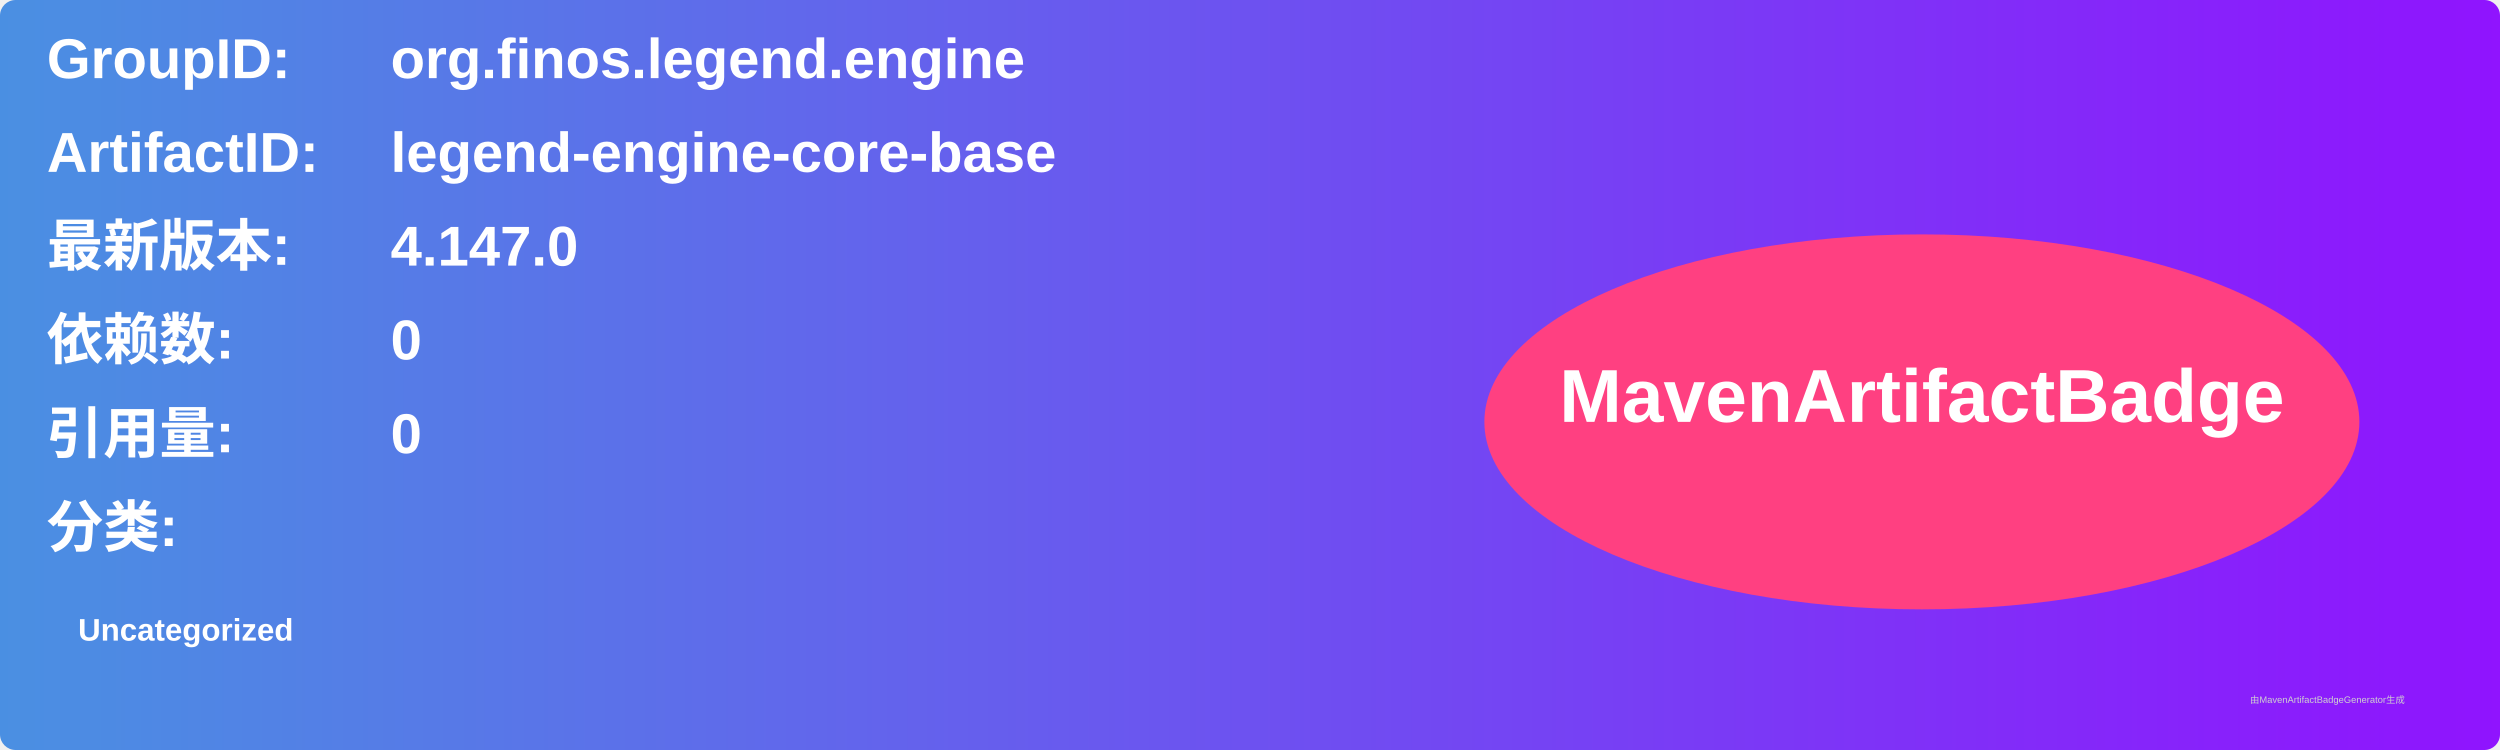
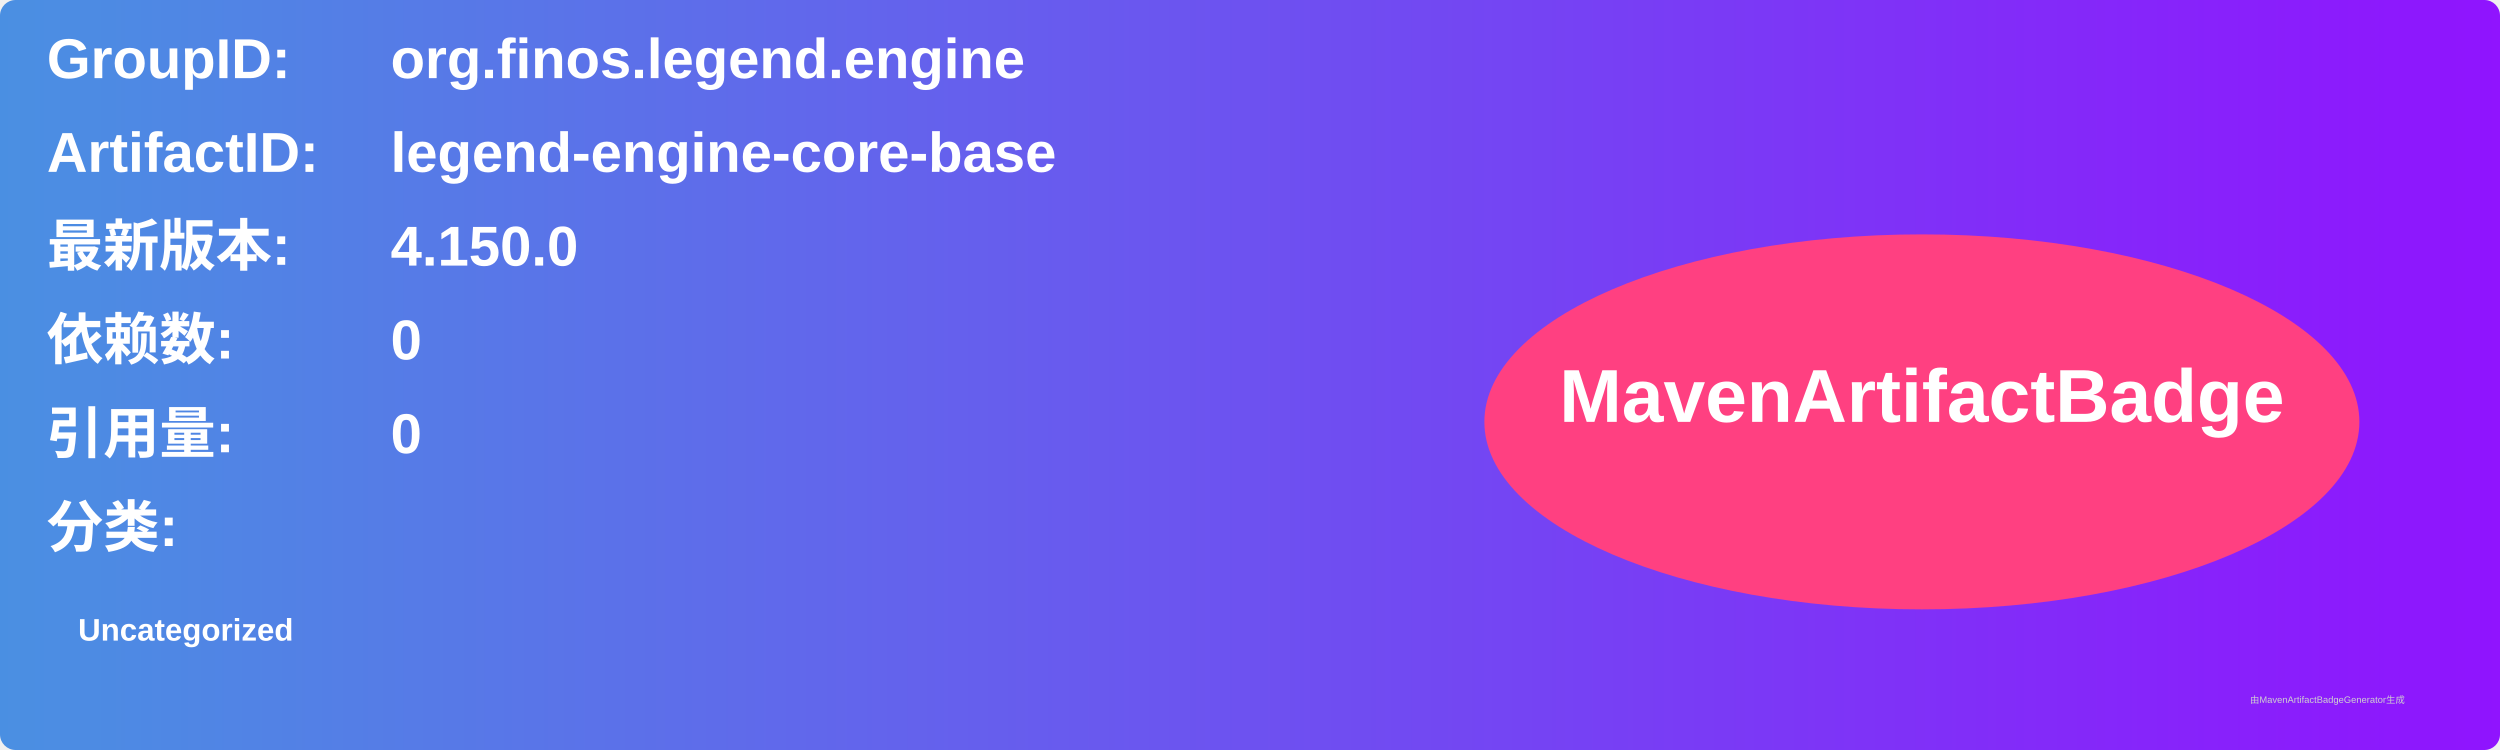
<svg xmlns="http://www.w3.org/2000/svg" width="800" height="240" viewBox="0 0 800 240">
  <linearGradient id="grad" x1="0%" y1="0%" x2="100%" y2="0%">
    <stop offset="0%" stop-color="#4a90e2" />
    <stop offset="100%" stop-color="#9013fe" />
  </linearGradient>
  <rect width="100%" height="100%" rx="5" ry="5" fill="url(#grad)" />
  <g transform="translate(15, 15)">
    <text x="0" y="10" font-family="Arial" font-size="18" fill="white" font-weight="bold" width="260">GroupID:</text>
    <text x="110" y="10" font-family="Arial" font-size="18" fill="white" font-weight="bold" width="460">org.finos.legend.engine</text>
    <text x="0" y="40" font-family="Arial" font-size="18" fill="white" font-weight="bold" width="260">ArtifactID:</text>
    <text x="110" y="40" font-family="Arial" font-size="18" fill="white" font-weight="bold" width="460">legend-engine-core-base</text>
    <text x="0" y="70" font-family="Arial" font-size="18" fill="white" font-weight="bold">最新版本:</text>
    <text x="110" y="70" font-family="Arial" font-size="18" fill="white" font-weight="bold">
-       <tspan font-weight="bold">4.147.0</tspan>
+       <tspan font-weight="bold">4.150.0</tspan>
    </text>
    <text x="0" y="100" font-family="Arial" font-size="18" fill="white" font-weight="bold">依赖数: </text>
    <text x="110" y="100" font-family="Arial" font-size="18" fill="white">
      <tspan font-weight="bold">0</tspan>
    </text>
    <text x="0" y="130" font-family="Arial" font-size="18" fill="white" font-weight="bold">引用量: </text>
    <text x="110" y="130" font-family="Arial" font-size="18" fill="white">
      <tspan font-weight="bold">0</tspan>
    </text>
    <text x="0" y="160" font-family="Arial" font-size="18" fill="white" font-weight="bold">分类:</text>
    <text x="10" y="190" font-family="Arial" font-size="10" fill="white">
      <tspan font-weight="bold">Uncategorized</tspan>
    </text>
    <ellipse cx="600" cy="120" rx="140" ry="60" fill="#ff4081" />
    <text x="600" y="120" text-anchor="middle" font-family="Arial" font-size="24" fill="white" font-weight="bold">MavenArtifactBadge</text>
  </g>
  <text x="720" y="225" font-family="Arial" font-size="3" fill="#d0d0d0">由MavenArtifactBadgeGenerator生成</text>
</svg>
